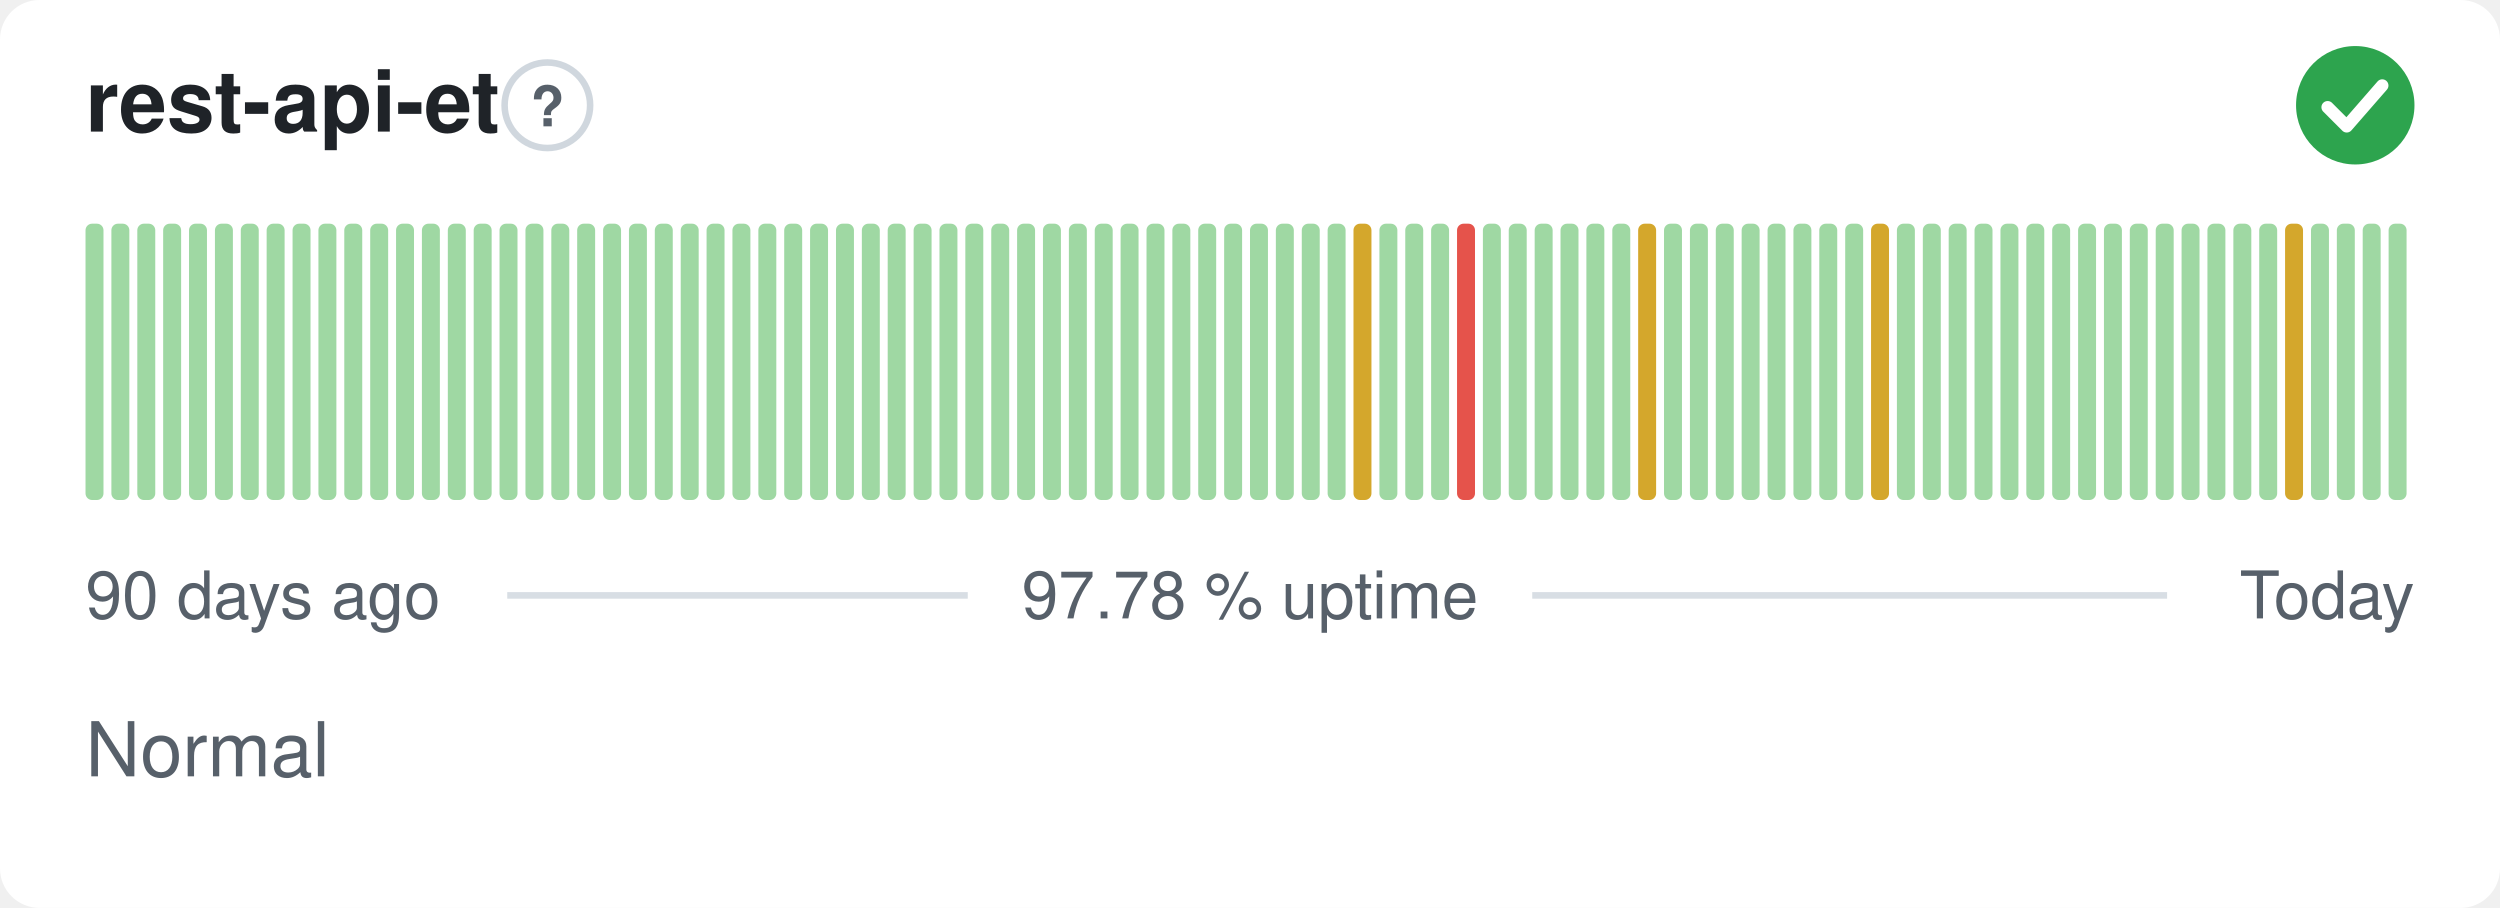
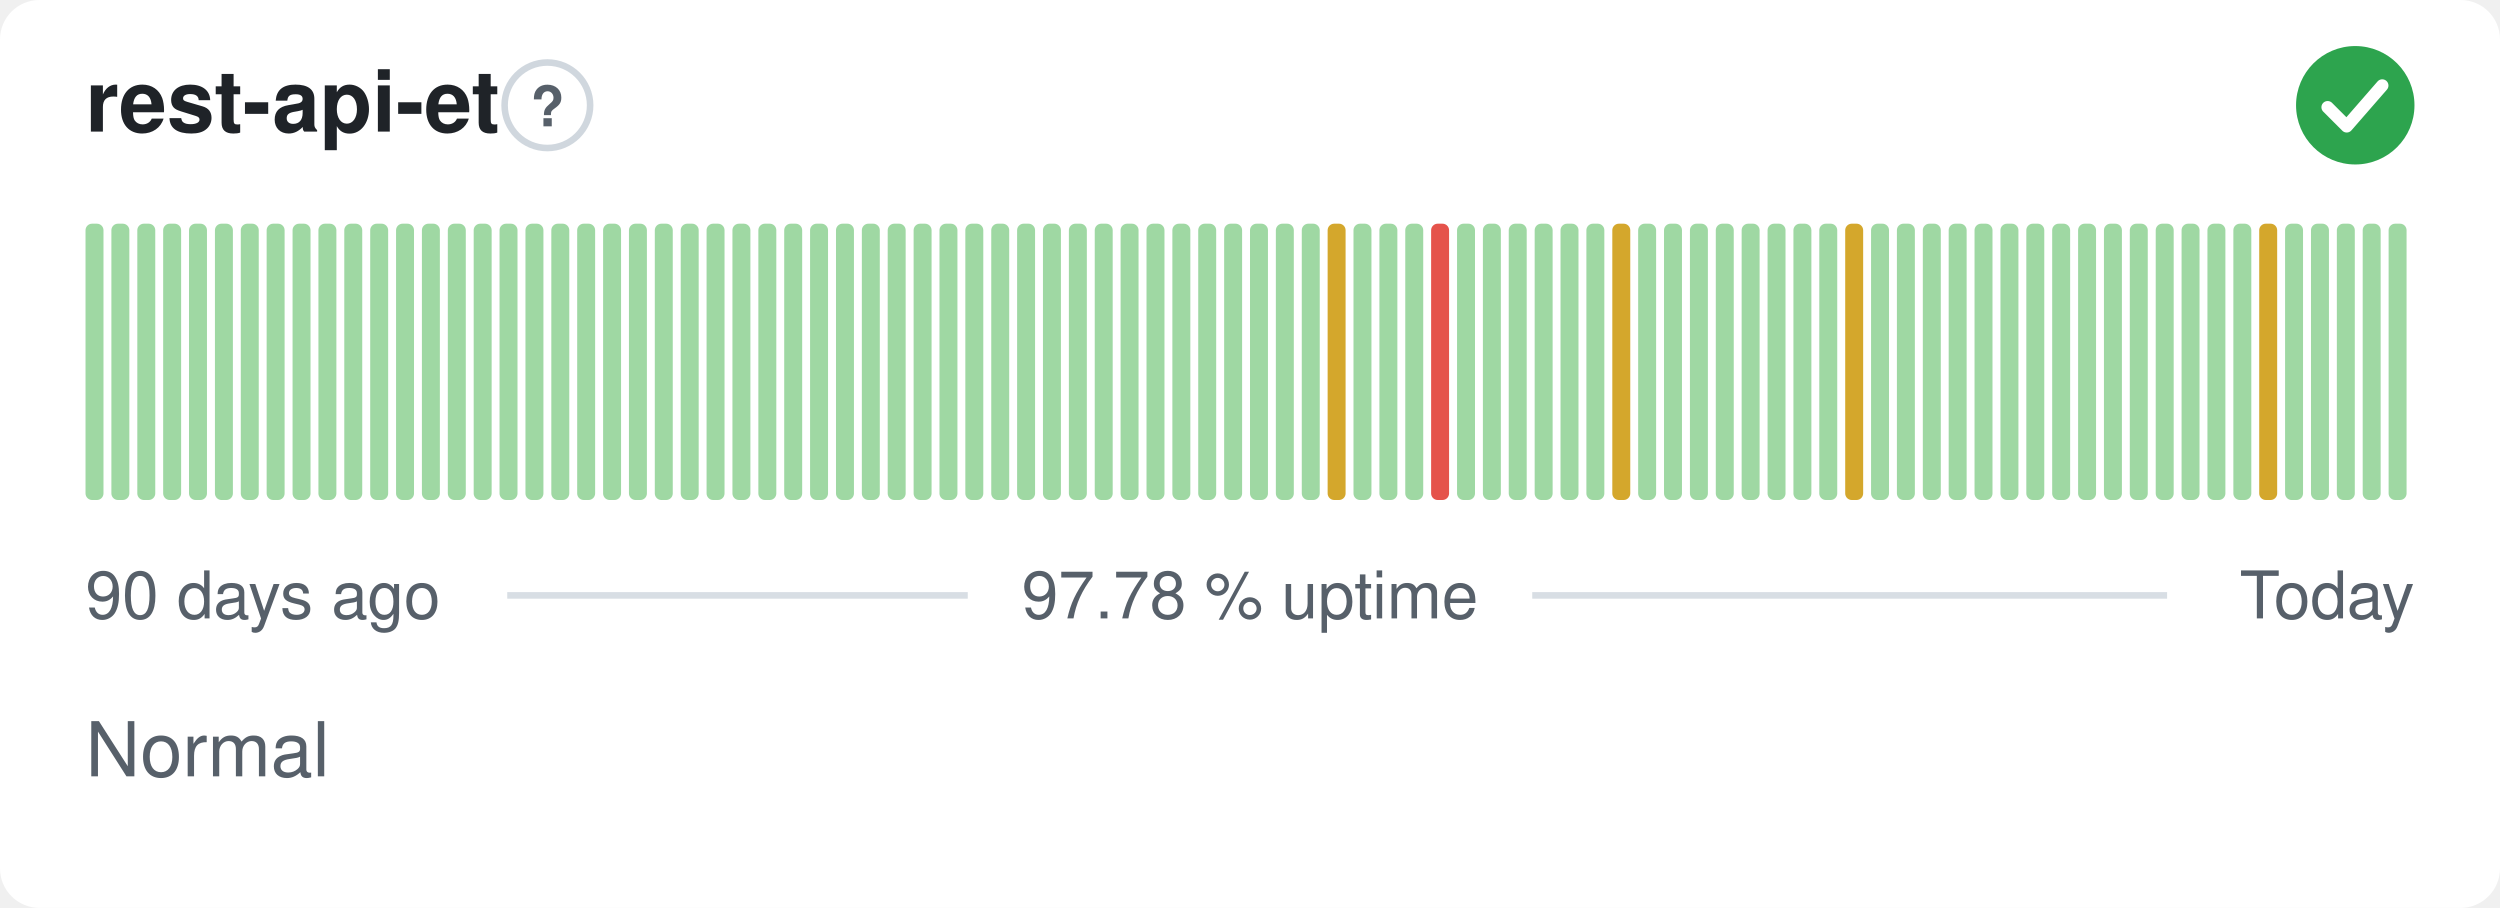
<svg xmlns="http://www.w3.org/2000/svg" width="380" height="138" viewBox="0 0 380 138" role="img" aria-label="rest-api-et: Normal, 97.78 % uptime over the last 90 days" font-family="-apple-system,BlinkMacSystemFont,'Segoe UI',Helvetica,Arial,sans-serif">
  <style>
    @media (prefers-color-scheme: dark) {
      .bg { fill: #0d1117 }
      .title { fill: #e6edf3 }
      .muted { fill: #8b949e }
      .hint { stroke: #30363d }
      .rule { stroke: #30363d }
      .nodata { fill: #21262d }
    }
  </style>
  <rect class="bg" width="380" height="138" rx="6" fill="#ffffff" />
  <text class="title" x="13" y="20" font-size="13" font-weight="600" fill="#1f2328">rest-api-et</text>
  <circle class="hint" cx="83.2" cy="16" r="6.5" fill="none" stroke="#d0d7de" stroke-width="1" />
  <text class="muted" x="83.2" y="19.2" text-anchor="middle" font-size="8.5" font-weight="700" fill="#57606a">?</text>
  <circle cx="358" cy="16" r="9" fill="#2da44e" />
  <path d="M353.80 16.30l2.90 2.90 5.40 -6.20" fill="none" stroke="#fff" stroke-width="1.89" stroke-linecap="round" stroke-linejoin="round" />
  <rect x="13.00" y="34.00" width="2.73" height="42.00" rx="1" fill="#9fd8a3" />
  <rect x="16.93" y="34.00" width="2.73" height="42.00" rx="1" fill="#9fd8a3" />
  <rect x="20.87" y="34.00" width="2.73" height="42.00" rx="1" fill="#9fd8a3" />
  <rect x="24.80" y="34.00" width="2.73" height="42.00" rx="1" fill="#9fd8a3" />
  <rect x="28.73" y="34.00" width="2.73" height="42.00" rx="1" fill="#9fd8a3" />
  <rect x="32.67" y="34.00" width="2.73" height="42.00" rx="1" fill="#9fd8a3" />
  <rect x="36.60" y="34.00" width="2.73" height="42.00" rx="1" fill="#9fd8a3" />
  <rect x="40.53" y="34.00" width="2.73" height="42.00" rx="1" fill="#9fd8a3" />
  <rect x="44.47" y="34.00" width="2.73" height="42.00" rx="1" fill="#9fd8a3" />
  <rect x="48.40" y="34.00" width="2.73" height="42.00" rx="1" fill="#9fd8a3" />
  <rect x="52.33" y="34.00" width="2.73" height="42.00" rx="1" fill="#9fd8a3" />
  <rect x="56.27" y="34.00" width="2.73" height="42.00" rx="1" fill="#9fd8a3" />
  <rect x="60.20" y="34.00" width="2.73" height="42.00" rx="1" fill="#9fd8a3" />
  <rect x="64.13" y="34.00" width="2.73" height="42.00" rx="1" fill="#9fd8a3" />
  <rect x="68.07" y="34.00" width="2.73" height="42.00" rx="1" fill="#9fd8a3" />
  <rect x="72.00" y="34.00" width="2.73" height="42.00" rx="1" fill="#9fd8a3" />
  <rect x="75.93" y="34.00" width="2.73" height="42.00" rx="1" fill="#9fd8a3" />
  <rect x="79.87" y="34.00" width="2.73" height="42.00" rx="1" fill="#9fd8a3" />
  <rect x="83.80" y="34.00" width="2.73" height="42.00" rx="1" fill="#9fd8a3" />
  <rect x="87.73" y="34.00" width="2.73" height="42.00" rx="1" fill="#9fd8a3" />
  <rect x="91.67" y="34.00" width="2.73" height="42.00" rx="1" fill="#9fd8a3" />
  <rect x="95.60" y="34.00" width="2.73" height="42.00" rx="1" fill="#9fd8a3" />
  <rect x="99.53" y="34.00" width="2.73" height="42.00" rx="1" fill="#9fd8a3" />
  <rect x="103.47" y="34.00" width="2.73" height="42.00" rx="1" fill="#9fd8a3" />
  <rect x="107.40" y="34.00" width="2.73" height="42.00" rx="1" fill="#9fd8a3" />
  <rect x="111.33" y="34.00" width="2.73" height="42.00" rx="1" fill="#9fd8a3" />
  <rect x="115.27" y="34.00" width="2.73" height="42.00" rx="1" fill="#9fd8a3" />
  <rect x="119.20" y="34.00" width="2.73" height="42.00" rx="1" fill="#9fd8a3" />
  <rect x="123.13" y="34.00" width="2.73" height="42.00" rx="1" fill="#9fd8a3" />
  <rect x="127.07" y="34.00" width="2.73" height="42.00" rx="1" fill="#9fd8a3" />
  <rect x="131.00" y="34.00" width="2.73" height="42.00" rx="1" fill="#9fd8a3" />
  <rect x="134.93" y="34.00" width="2.73" height="42.00" rx="1" fill="#9fd8a3" />
  <rect x="138.87" y="34.00" width="2.73" height="42.00" rx="1" fill="#9fd8a3" />
  <rect x="142.80" y="34.00" width="2.73" height="42.00" rx="1" fill="#9fd8a3" />
  <rect x="146.73" y="34.00" width="2.73" height="42.00" rx="1" fill="#9fd8a3" />
  <rect x="150.67" y="34.00" width="2.73" height="42.00" rx="1" fill="#9fd8a3" />
  <rect x="154.60" y="34.00" width="2.73" height="42.00" rx="1" fill="#9fd8a3" />
  <rect x="158.53" y="34.00" width="2.73" height="42.00" rx="1" fill="#9fd8a3" />
  <rect x="162.47" y="34.00" width="2.73" height="42.00" rx="1" fill="#9fd8a3" />
  <rect x="166.40" y="34.00" width="2.73" height="42.00" rx="1" fill="#9fd8a3" />
  <rect x="170.33" y="34.00" width="2.73" height="42.00" rx="1" fill="#9fd8a3" />
  <rect x="174.27" y="34.00" width="2.73" height="42.00" rx="1" fill="#9fd8a3" />
  <rect x="178.20" y="34.00" width="2.73" height="42.00" rx="1" fill="#9fd8a3" />
  <rect x="182.13" y="34.00" width="2.73" height="42.00" rx="1" fill="#9fd8a3" />
  <rect x="186.07" y="34.00" width="2.73" height="42.00" rx="1" fill="#9fd8a3" />
  <rect x="190.00" y="34.00" width="2.73" height="42.00" rx="1" fill="#9fd8a3" />
  <rect x="193.93" y="34.00" width="2.73" height="42.00" rx="1" fill="#9fd8a3" />
  <rect x="197.87" y="34.00" width="2.73" height="42.00" rx="1" fill="#9fd8a3" />
-   <rect x="201.80" y="34.00" width="2.73" height="42.00" rx="1" fill="#9fd8a3" />
-   <rect x="205.73" y="34.00" width="2.73" height="42.00" rx="1" fill="#d4a72c" />
+   <rect x="201.80" y="34.00" width="2.73" height="42.00" rx="1" fill="#d4a72c" />
+   <rect x="205.73" y="34.00" width="2.73" height="42.00" rx="1" fill="#9fd8a3" />
  <rect x="209.67" y="34.00" width="2.73" height="42.00" rx="1" fill="#9fd8a3" />
  <rect x="213.60" y="34.00" width="2.73" height="42.00" rx="1" fill="#9fd8a3" />
-   <rect x="217.53" y="34.00" width="2.73" height="42.00" rx="1" fill="#9fd8a3" />
-   <rect x="221.47" y="34.00" width="2.73" height="42.00" rx="1" fill="#e5534b" />
+   <rect x="217.53" y="34.00" width="2.73" height="42.00" rx="1" fill="#e5534b" />
+   <rect x="221.47" y="34.00" width="2.73" height="42.00" rx="1" fill="#9fd8a3" />
  <rect x="225.40" y="34.00" width="2.73" height="42.00" rx="1" fill="#9fd8a3" />
  <rect x="229.33" y="34.00" width="2.73" height="42.00" rx="1" fill="#9fd8a3" />
  <rect x="233.27" y="34.00" width="2.73" height="42.00" rx="1" fill="#9fd8a3" />
  <rect x="237.20" y="34.00" width="2.73" height="42.00" rx="1" fill="#9fd8a3" />
  <rect x="241.13" y="34.00" width="2.73" height="42.00" rx="1" fill="#9fd8a3" />
-   <rect x="245.07" y="34.00" width="2.73" height="42.00" rx="1" fill="#9fd8a3" />
-   <rect x="249.00" y="34.00" width="2.73" height="42.00" rx="1" fill="#d4a72c" />
+   <rect x="245.07" y="34.00" width="2.73" height="42.00" rx="1" fill="#d4a72c" />
+   <rect x="249.00" y="34.00" width="2.73" height="42.00" rx="1" fill="#9fd8a3" />
  <rect x="252.93" y="34.00" width="2.73" height="42.00" rx="1" fill="#9fd8a3" />
  <rect x="256.87" y="34.00" width="2.73" height="42.00" rx="1" fill="#9fd8a3" />
  <rect x="260.80" y="34.00" width="2.73" height="42.00" rx="1" fill="#9fd8a3" />
  <rect x="264.73" y="34.00" width="2.73" height="42.00" rx="1" fill="#9fd8a3" />
  <rect x="268.67" y="34.00" width="2.73" height="42.00" rx="1" fill="#9fd8a3" />
  <rect x="272.60" y="34.00" width="2.73" height="42.00" rx="1" fill="#9fd8a3" />
  <rect x="276.53" y="34.00" width="2.73" height="42.00" rx="1" fill="#9fd8a3" />
-   <rect x="280.47" y="34.00" width="2.73" height="42.00" rx="1" fill="#9fd8a3" />
-   <rect x="284.40" y="34.00" width="2.73" height="42.00" rx="1" fill="#d4a72c" />
+   <rect x="280.47" y="34.00" width="2.73" height="42.00" rx="1" fill="#d4a72c" />
+   <rect x="284.40" y="34.00" width="2.73" height="42.00" rx="1" fill="#9fd8a3" />
  <rect x="288.33" y="34.00" width="2.73" height="42.00" rx="1" fill="#9fd8a3" />
  <rect x="292.27" y="34.00" width="2.73" height="42.00" rx="1" fill="#9fd8a3" />
  <rect x="296.20" y="34.00" width="2.73" height="42.00" rx="1" fill="#9fd8a3" />
  <rect x="300.13" y="34.00" width="2.73" height="42.00" rx="1" fill="#9fd8a3" />
  <rect x="304.07" y="34.00" width="2.73" height="42.00" rx="1" fill="#9fd8a3" />
  <rect x="308.00" y="34.00" width="2.73" height="42.00" rx="1" fill="#9fd8a3" />
  <rect x="311.93" y="34.00" width="2.73" height="42.00" rx="1" fill="#9fd8a3" />
  <rect x="315.87" y="34.00" width="2.73" height="42.00" rx="1" fill="#9fd8a3" />
  <rect x="319.80" y="34.00" width="2.73" height="42.00" rx="1" fill="#9fd8a3" />
  <rect x="323.73" y="34.00" width="2.73" height="42.00" rx="1" fill="#9fd8a3" />
  <rect x="327.67" y="34.00" width="2.73" height="42.00" rx="1" fill="#9fd8a3" />
  <rect x="331.60" y="34.00" width="2.73" height="42.00" rx="1" fill="#9fd8a3" />
  <rect x="335.53" y="34.00" width="2.73" height="42.00" rx="1" fill="#9fd8a3" />
  <rect x="339.47" y="34.00" width="2.73" height="42.00" rx="1" fill="#9fd8a3" />
-   <rect x="343.40" y="34.00" width="2.73" height="42.00" rx="1" fill="#9fd8a3" />
-   <rect x="347.33" y="34.00" width="2.73" height="42.00" rx="1" fill="#d4a72c" />
+   <rect x="343.40" y="34.00" width="2.73" height="42.00" rx="1" fill="#d4a72c" />
+   <rect x="347.33" y="34.00" width="2.73" height="42.00" rx="1" fill="#9fd8a3" />
  <rect x="351.27" y="34.00" width="2.73" height="42.00" rx="1" fill="#9fd8a3" />
  <rect x="355.20" y="34.00" width="2.73" height="42.00" rx="1" fill="#9fd8a3" />
  <rect x="359.13" y="34.00" width="2.73" height="42.00" rx="1" fill="#9fd8a3" />
  <rect x="363.07" y="34.00" width="2.73" height="42.00" rx="1" fill="#9fd8a3" />
  <text class="muted" x="13" y="94" font-size="10" fill="#57606a">90 days ago</text>
  <text class="muted" x="190" y="94" text-anchor="middle" font-size="10" fill="#57606a">97.78 % uptime</text>
  <text class="muted" x="367" y="94" text-anchor="end" font-size="10" fill="#57606a">Today</text>
  <line class="rule" x1="77.1" y1="90.5" x2="147.1" y2="90.5" stroke="#d8dee4" stroke-width="1" />
  <line class="rule" x1="232.9" y1="90.5" x2="329.4" y2="90.5" stroke="#d8dee4" stroke-width="1" />
  <text class="muted" x="13" y="118" font-size="11.5" fill="#57606a">Normal</text>
</svg>
